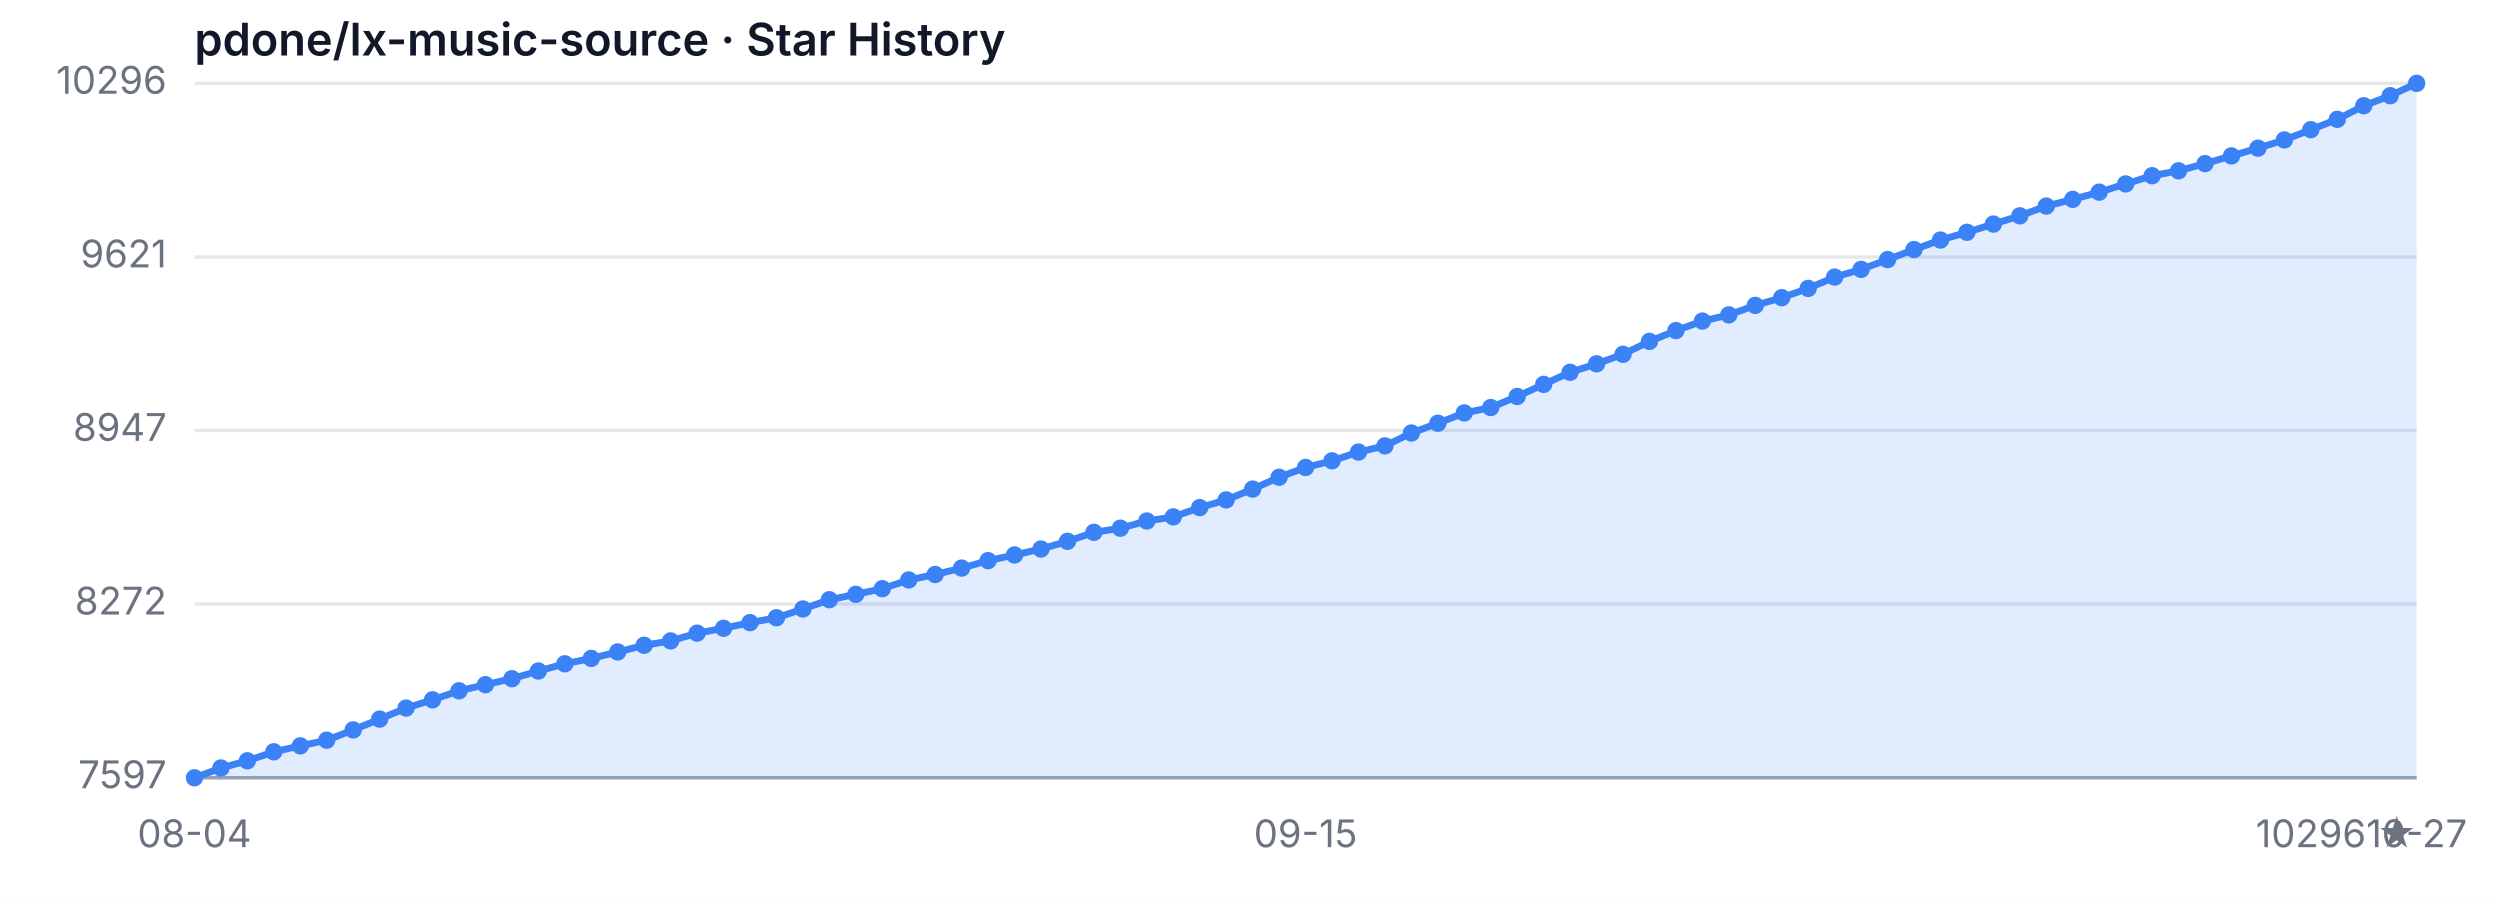
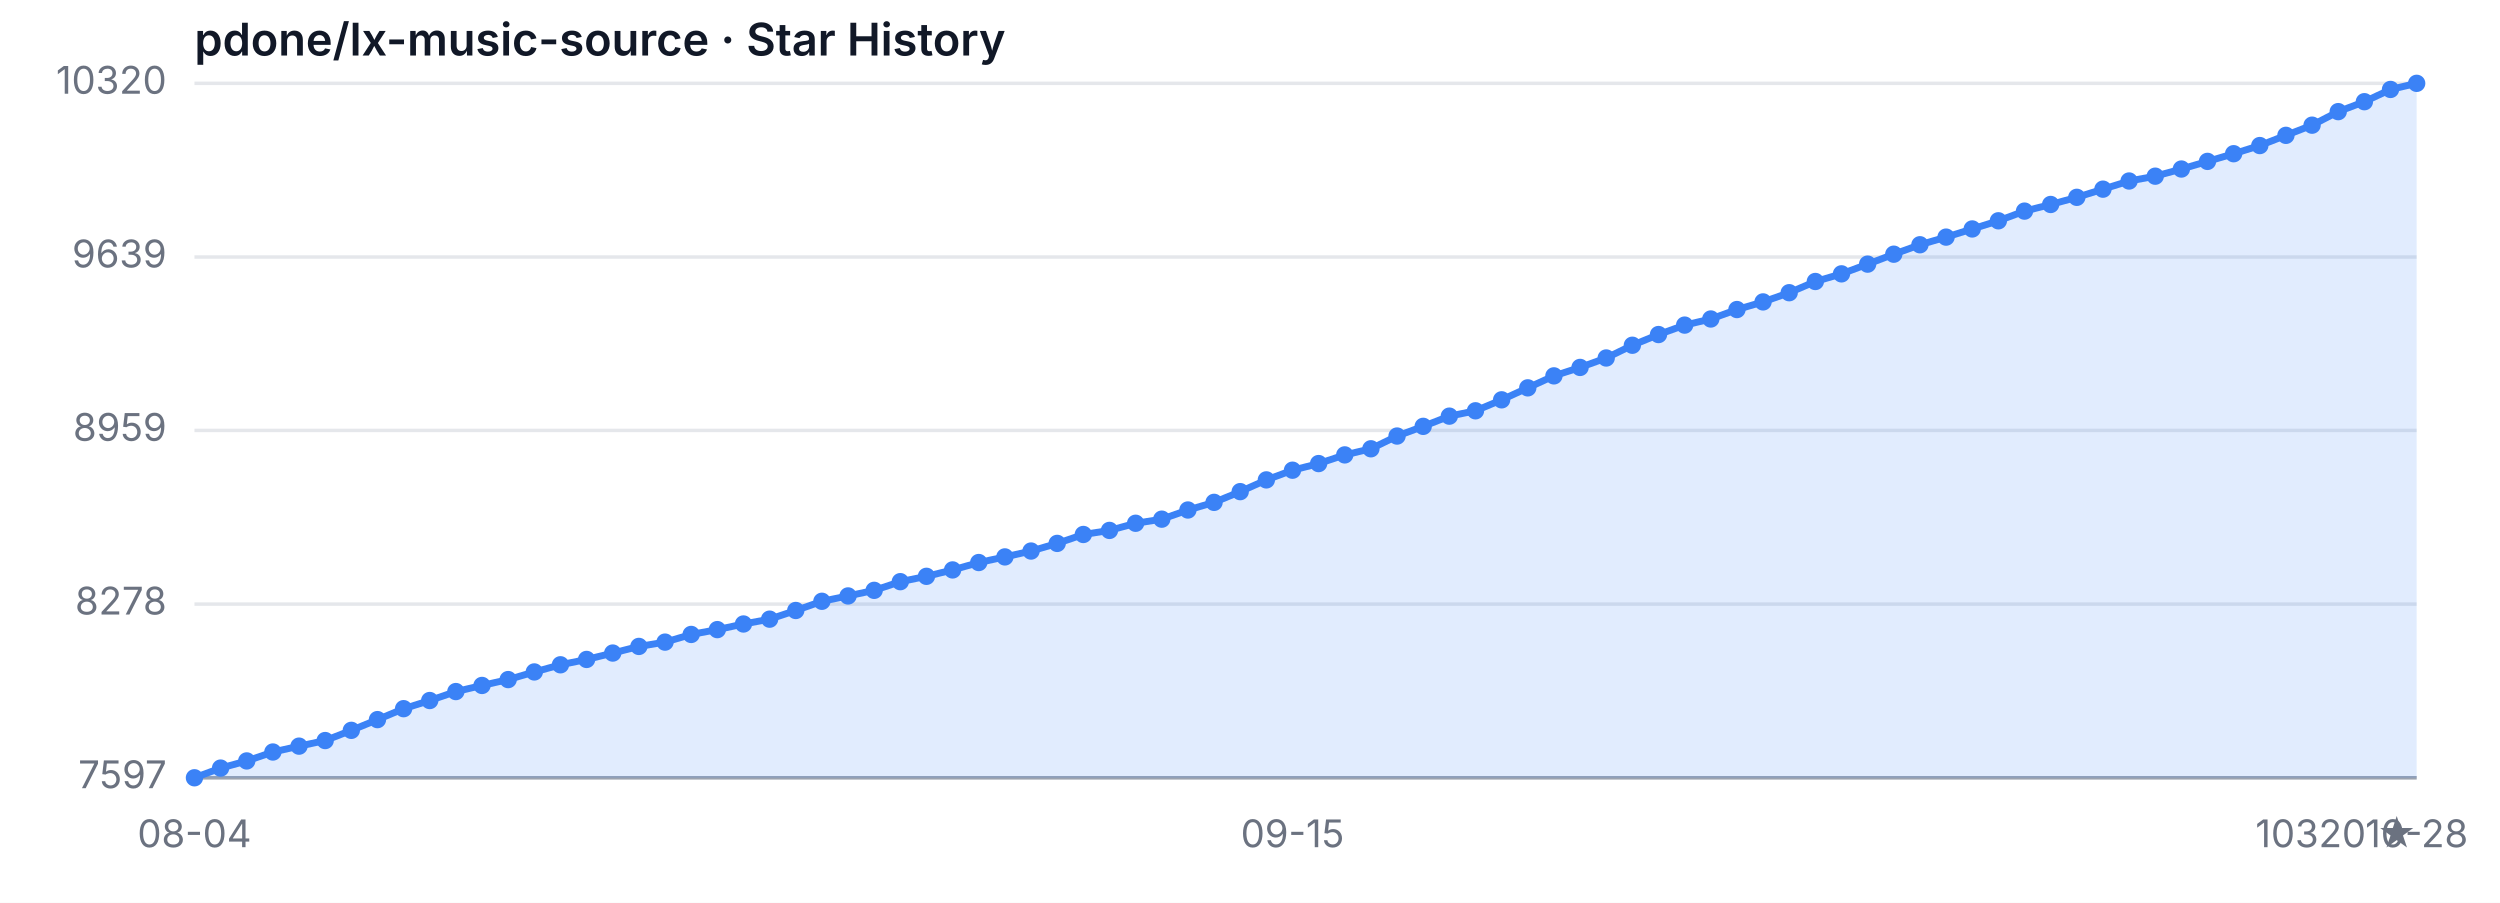
<svg xmlns="http://www.w3.org/2000/svg" width="720" height="260" viewBox="0 0 720 260" role="img" aria-label="Star History">
  <style>
  .bg { fill: #ffffff; }
  .grid { stroke: #e5e7eb; stroke-width: 1; }
  .axis { stroke: #9ca3af; stroke-width: 1; }
  .area { fill: rgba(59, 130, 246, 0.15); }
  .line { fill: none; stroke: #3b82f6; stroke-width: 2; stroke-linejoin: round; stroke-linecap: round; }
  .dot { fill: #3b82f6; }
  .tlabel { fill: #6b7280; font-family: -apple-system, sans-serif; font-size: 11px; }
  .title { fill: #111827; font-family: -apple-system, sans-serif; font-size: 13px; font-weight: 600; }
  @media (prefers-color-scheme: dark) {
    .bg { fill: #0d1117; }
    .grid { stroke: #21262d; }
    .axis { stroke: #484f58; }
    .area { fill: rgba(58, 132, 255, 0.18); }
    .line { stroke: #58a6ff; }
    .dot { fill: #58a6ff; }
    .tlabel { fill: #8b949e; }
    .title { fill: #c9d1d9; }
  }
</style>
  <rect class="bg" width="720" height="260" />
  <text class="title" x="56" y="16">pdone/lx-music-source · Star History</text>
  <line class="grid" x1="56" y1="224.00" x2="696" y2="224.00" />
  <line class="grid" x1="56" y1="173.98" x2="696" y2="173.98" />
  <line class="grid" x1="56" y1="123.96" x2="696" y2="123.96" />
  <line class="grid" x1="56" y1="74.02" x2="696" y2="74.02" />
  <line class="grid" x1="56" y1="24.00" x2="696" y2="24.00" />
  <text class="tlabel" x="48" y="227.00" text-anchor="end">7597</text>
-   <text class="tlabel" x="48" y="176.98" text-anchor="end">8272</text>
-   <text class="tlabel" x="48" y="126.96" text-anchor="end">8947</text>
-   <text class="tlabel" x="48" y="77.02" text-anchor="end">9621</text>
-   <text class="tlabel" x="48" y="27.00" text-anchor="end">10296</text>
+   <text class="tlabel" x="48" y="176.98" text-anchor="end">8278</text>
+   <text class="tlabel" x="48" y="126.96" text-anchor="end">8959</text>
+   <text class="tlabel" x="48" y="77.02" text-anchor="end">9639</text>
+   <text class="tlabel" x="48" y="27.00" text-anchor="end">10320</text>
  <line class="axis" x1="56" y1="224" x2="696" y2="224" />
-   <path class="area" d="M 56.00 224.00 L 56.00 224.00 L 63.62 221.18 L 71.24 219.11 L 78.86 216.52 L 86.48 214.81 L 94.10 213.18 L 101.71 210.22 L 109.33 207.10 L 116.95 203.92 L 124.57 201.55 L 132.19 198.95 L 139.81 197.18 L 147.43 195.47 L 155.05 193.25 L 162.67 191.17 L 170.29 189.62 L 177.90 187.76 L 185.52 185.84 L 193.14 184.58 L 200.76 182.35 L 208.38 180.95 L 216.00 179.32 L 223.62 177.91 L 231.24 175.39 L 238.86 172.72 L 246.48 171.17 L 254.10 169.54 L 261.71 167.02 L 269.33 165.46 L 276.95 163.61 L 284.57 161.46 L 292.19 159.83 L 299.81 158.12 L 307.43 155.90 L 315.05 153.31 L 322.67 152.12 L 330.29 150.05 L 337.90 148.86 L 345.52 146.19 L 353.14 143.97 L 360.76 140.86 L 368.38 137.45 L 376.00 134.63 L 383.62 132.71 L 391.24 130.19 L 398.86 128.41 L 406.48 124.70 L 414.10 121.89 L 421.71 118.92 L 429.33 117.37 L 436.95 114.18 L 444.57 110.70 L 452.19 107.22 L 459.81 104.77 L 467.43 102.03 L 475.05 98.32 L 482.67 95.21 L 490.29 92.47 L 497.90 90.69 L 505.52 87.95 L 513.14 85.73 L 520.76 83.06 L 528.38 79.80 L 536.00 77.58 L 543.62 74.76 L 551.24 71.87 L 558.86 69.13 L 566.48 66.90 L 574.10 64.53 L 581.71 62.16 L 589.33 59.35 L 596.95 57.42 L 604.57 55.34 L 612.19 52.97 L 619.81 50.60 L 627.43 49.19 L 635.05 47.12 L 642.67 44.90 L 650.29 42.67 L 657.90 40.30 L 665.52 37.34 L 673.14 34.37 L 680.76 30.45 L 688.38 27.56 L 696.00 24.00 L 696.00 224.00 Z" />
-   <path class="line" d="M 56.00 224.00 L 63.62 221.18 L 71.24 219.11 L 78.86 216.52 L 86.48 214.81 L 94.10 213.18 L 101.71 210.22 L 109.33 207.10 L 116.95 203.92 L 124.57 201.55 L 132.19 198.95 L 139.81 197.18 L 147.43 195.47 L 155.05 193.25 L 162.67 191.17 L 170.29 189.62 L 177.90 187.76 L 185.52 185.84 L 193.14 184.58 L 200.76 182.35 L 208.38 180.95 L 216.00 179.32 L 223.62 177.91 L 231.24 175.39 L 238.86 172.72 L 246.48 171.17 L 254.10 169.54 L 261.71 167.02 L 269.33 165.46 L 276.95 163.61 L 284.57 161.46 L 292.19 159.83 L 299.81 158.12 L 307.43 155.90 L 315.05 153.31 L 322.67 152.12 L 330.29 150.05 L 337.90 148.86 L 345.52 146.19 L 353.14 143.97 L 360.76 140.86 L 368.38 137.45 L 376.00 134.63 L 383.62 132.71 L 391.24 130.19 L 398.86 128.41 L 406.48 124.70 L 414.10 121.89 L 421.71 118.92 L 429.33 117.37 L 436.95 114.18 L 444.57 110.70 L 452.19 107.22 L 459.81 104.77 L 467.43 102.03 L 475.05 98.32 L 482.67 95.21 L 490.29 92.47 L 497.90 90.69 L 505.52 87.95 L 513.14 85.73 L 520.76 83.06 L 528.38 79.80 L 536.00 77.58 L 543.62 74.76 L 551.24 71.87 L 558.86 69.13 L 566.48 66.90 L 574.10 64.53 L 581.71 62.16 L 589.33 59.35 L 596.95 57.42 L 604.57 55.34 L 612.19 52.97 L 619.81 50.60 L 627.43 49.19 L 635.05 47.12 L 642.67 44.90 L 650.29 42.67 L 657.90 40.30 L 665.52 37.34 L 673.14 34.37 L 680.76 30.45 L 688.38 27.56 L 696.00 24.00" />
+   <path class="area" d="M 56.00 224.00 L 56.00 224.00 L 63.53 221.21 L 71.06 219.15 L 78.59 216.58 L 86.12 214.89 L 93.65 213.28 L 101.18 210.34 L 108.71 207.25 L 116.24 204.10 L 123.76 201.75 L 131.29 199.17 L 138.82 197.41 L 146.35 195.72 L 153.88 193.52 L 161.41 191.46 L 168.94 189.92 L 176.47 188.08 L 184.00 186.17 L 191.53 184.93 L 199.06 182.72 L 206.59 181.33 L 214.12 179.71 L 221.65 178.32 L 229.18 175.82 L 236.71 173.17 L 244.24 171.63 L 251.76 170.02 L 259.29 167.52 L 266.82 165.98 L 274.35 164.14 L 281.88 162.01 L 289.41 160.39 L 296.94 158.70 L 304.47 156.50 L 312.00 153.93 L 319.53 152.76 L 327.06 150.70 L 334.59 149.52 L 342.12 146.88 L 349.65 144.68 L 357.18 141.59 L 364.71 138.21 L 372.24 135.42 L 379.76 133.51 L 387.29 131.01 L 394.82 129.25 L 402.35 125.58 L 409.88 122.79 L 417.41 119.85 L 424.94 118.31 L 432.47 115.15 L 440.00 111.70 L 447.53 108.25 L 455.06 105.82 L 462.59 103.10 L 470.12 99.43 L 477.65 96.35 L 485.18 93.63 L 492.71 91.87 L 500.24 89.15 L 507.76 86.95 L 515.29 84.30 L 522.82 81.07 L 530.35 78.87 L 537.88 76.07 L 545.41 73.21 L 552.94 70.49 L 560.47 68.29 L 568.00 65.94 L 575.53 63.59 L 583.06 60.80 L 590.59 58.89 L 598.12 56.83 L 605.65 54.48 L 613.18 52.13 L 620.71 50.74 L 628.24 48.68 L 635.76 46.48 L 643.29 44.27 L 650.82 41.92 L 658.35 38.98 L 665.88 36.05 L 673.41 32.15 L 680.94 29.29 L 688.47 25.76 L 696.00 24.00 L 696.00 224.00 Z" />
+   <path class="line" d="M 56.00 224.00 L 63.53 221.21 L 71.06 219.15 L 78.59 216.58 L 86.12 214.89 L 93.65 213.28 L 101.18 210.34 L 108.71 207.25 L 116.24 204.10 L 123.76 201.75 L 131.29 199.17 L 138.82 197.41 L 146.35 195.72 L 153.88 193.52 L 161.41 191.46 L 168.94 189.92 L 176.47 188.08 L 184.00 186.17 L 191.53 184.93 L 199.06 182.72 L 206.59 181.33 L 214.12 179.71 L 221.65 178.32 L 229.18 175.82 L 236.71 173.17 L 244.24 171.63 L 251.76 170.02 L 259.29 167.52 L 266.82 165.98 L 274.35 164.14 L 281.88 162.01 L 289.41 160.39 L 296.94 158.70 L 304.47 156.50 L 312.00 153.93 L 319.53 152.76 L 327.06 150.70 L 334.59 149.52 L 342.12 146.88 L 349.65 144.68 L 357.18 141.59 L 364.71 138.21 L 372.24 135.42 L 379.76 133.51 L 387.29 131.01 L 394.82 129.25 L 402.35 125.58 L 409.88 122.79 L 417.41 119.85 L 424.94 118.31 L 432.47 115.15 L 440.00 111.70 L 447.53 108.25 L 455.06 105.82 L 462.59 103.10 L 470.12 99.43 L 477.65 96.35 L 485.18 93.63 L 492.71 91.87 L 500.24 89.15 L 507.76 86.95 L 515.29 84.30 L 522.82 81.07 L 530.35 78.87 L 537.88 76.07 L 545.41 73.21 L 552.94 70.49 L 560.47 68.29 L 568.00 65.94 L 575.53 63.59 L 583.06 60.80 L 590.59 58.89 L 598.12 56.83 L 605.65 54.48 L 613.18 52.13 L 620.71 50.74 L 628.24 48.68 L 635.76 46.48 L 643.29 44.27 L 650.82 41.92 L 658.35 38.98 L 665.88 36.05 L 673.41 32.15 L 680.94 29.29 L 688.47 25.76 L 696.00 24.00" />
  <circle class="dot" cx="56.00" cy="224.00" r="2.5" />
-   <circle class="dot" cx="63.62" cy="221.18" r="2.5" />
-   <circle class="dot" cx="71.24" cy="219.11" r="2.5" />
-   <circle class="dot" cx="78.86" cy="216.52" r="2.5" />
-   <circle class="dot" cx="86.48" cy="214.81" r="2.5" />
-   <circle class="dot" cx="94.10" cy="213.18" r="2.5" />
-   <circle class="dot" cx="101.71" cy="210.22" r="2.5" />
-   <circle class="dot" cx="109.33" cy="207.10" r="2.5" />
-   <circle class="dot" cx="116.95" cy="203.92" r="2.5" />
-   <circle class="dot" cx="124.57" cy="201.55" r="2.5" />
-   <circle class="dot" cx="132.19" cy="198.95" r="2.5" />
-   <circle class="dot" cx="139.81" cy="197.18" r="2.5" />
-   <circle class="dot" cx="147.43" cy="195.47" r="2.5" />
-   <circle class="dot" cx="155.05" cy="193.25" r="2.5" />
-   <circle class="dot" cx="162.67" cy="191.17" r="2.5" />
-   <circle class="dot" cx="170.29" cy="189.62" r="2.5" />
-   <circle class="dot" cx="177.90" cy="187.76" r="2.5" />
-   <circle class="dot" cx="185.52" cy="185.84" r="2.5" />
-   <circle class="dot" cx="193.14" cy="184.58" r="2.5" />
-   <circle class="dot" cx="200.76" cy="182.35" r="2.5" />
-   <circle class="dot" cx="208.38" cy="180.95" r="2.5" />
-   <circle class="dot" cx="216.00" cy="179.32" r="2.5" />
-   <circle class="dot" cx="223.62" cy="177.91" r="2.5" />
-   <circle class="dot" cx="231.24" cy="175.39" r="2.5" />
-   <circle class="dot" cx="238.86" cy="172.72" r="2.5" />
-   <circle class="dot" cx="246.48" cy="171.17" r="2.5" />
-   <circle class="dot" cx="254.10" cy="169.54" r="2.5" />
-   <circle class="dot" cx="261.71" cy="167.02" r="2.5" />
-   <circle class="dot" cx="269.33" cy="165.46" r="2.5" />
-   <circle class="dot" cx="276.95" cy="163.61" r="2.5" />
-   <circle class="dot" cx="284.57" cy="161.46" r="2.5" />
-   <circle class="dot" cx="292.19" cy="159.83" r="2.5" />
-   <circle class="dot" cx="299.81" cy="158.12" r="2.5" />
-   <circle class="dot" cx="307.43" cy="155.90" r="2.5" />
-   <circle class="dot" cx="315.05" cy="153.31" r="2.5" />
-   <circle class="dot" cx="322.67" cy="152.12" r="2.5" />
-   <circle class="dot" cx="330.29" cy="150.05" r="2.5" />
-   <circle class="dot" cx="337.90" cy="148.86" r="2.5" />
-   <circle class="dot" cx="345.52" cy="146.19" r="2.5" />
-   <circle class="dot" cx="353.14" cy="143.97" r="2.5" />
-   <circle class="dot" cx="360.76" cy="140.86" r="2.5" />
-   <circle class="dot" cx="368.38" cy="137.45" r="2.5" />
-   <circle class="dot" cx="376.00" cy="134.63" r="2.5" />
-   <circle class="dot" cx="383.62" cy="132.71" r="2.5" />
-   <circle class="dot" cx="391.24" cy="130.19" r="2.5" />
-   <circle class="dot" cx="398.86" cy="128.41" r="2.5" />
-   <circle class="dot" cx="406.48" cy="124.70" r="2.5" />
-   <circle class="dot" cx="414.10" cy="121.89" r="2.5" />
-   <circle class="dot" cx="421.71" cy="118.92" r="2.5" />
-   <circle class="dot" cx="429.33" cy="117.37" r="2.5" />
-   <circle class="dot" cx="436.95" cy="114.18" r="2.5" />
-   <circle class="dot" cx="444.57" cy="110.70" r="2.5" />
-   <circle class="dot" cx="452.19" cy="107.22" r="2.5" />
-   <circle class="dot" cx="459.81" cy="104.77" r="2.5" />
-   <circle class="dot" cx="467.43" cy="102.03" r="2.5" />
-   <circle class="dot" cx="475.05" cy="98.32" r="2.5" />
-   <circle class="dot" cx="482.67" cy="95.21" r="2.5" />
-   <circle class="dot" cx="490.29" cy="92.47" r="2.5" />
-   <circle class="dot" cx="497.90" cy="90.69" r="2.5" />
-   <circle class="dot" cx="505.52" cy="87.95" r="2.5" />
-   <circle class="dot" cx="513.14" cy="85.73" r="2.5" />
-   <circle class="dot" cx="520.76" cy="83.06" r="2.5" />
-   <circle class="dot" cx="528.38" cy="79.80" r="2.5" />
-   <circle class="dot" cx="536.00" cy="77.58" r="2.5" />
-   <circle class="dot" cx="543.62" cy="74.76" r="2.5" />
-   <circle class="dot" cx="551.24" cy="71.87" r="2.5" />
-   <circle class="dot" cx="558.86" cy="69.13" r="2.5" />
-   <circle class="dot" cx="566.48" cy="66.90" r="2.5" />
-   <circle class="dot" cx="574.10" cy="64.53" r="2.5" />
-   <circle class="dot" cx="581.71" cy="62.16" r="2.5" />
-   <circle class="dot" cx="589.33" cy="59.35" r="2.5" />
-   <circle class="dot" cx="596.95" cy="57.42" r="2.5" />
-   <circle class="dot" cx="604.57" cy="55.34" r="2.5" />
-   <circle class="dot" cx="612.19" cy="52.97" r="2.5" />
-   <circle class="dot" cx="619.81" cy="50.60" r="2.5" />
-   <circle class="dot" cx="627.43" cy="49.19" r="2.5" />
-   <circle class="dot" cx="635.05" cy="47.12" r="2.5" />
-   <circle class="dot" cx="642.67" cy="44.90" r="2.5" />
-   <circle class="dot" cx="650.29" cy="42.67" r="2.5" />
-   <circle class="dot" cx="657.90" cy="40.30" r="2.5" />
-   <circle class="dot" cx="665.52" cy="37.34" r="2.5" />
-   <circle class="dot" cx="673.14" cy="34.37" r="2.5" />
-   <circle class="dot" cx="680.76" cy="30.45" r="2.5" />
-   <circle class="dot" cx="688.38" cy="27.56" r="2.5" />
+   <circle class="dot" cx="63.53" cy="221.21" r="2.5" />
+   <circle class="dot" cx="71.06" cy="219.15" r="2.5" />
+   <circle class="dot" cx="78.59" cy="216.58" r="2.5" />
+   <circle class="dot" cx="86.12" cy="214.89" r="2.5" />
+   <circle class="dot" cx="93.65" cy="213.28" r="2.5" />
+   <circle class="dot" cx="101.18" cy="210.34" r="2.5" />
+   <circle class="dot" cx="108.71" cy="207.25" r="2.5" />
+   <circle class="dot" cx="116.24" cy="204.10" r="2.5" />
+   <circle class="dot" cx="123.76" cy="201.75" r="2.5" />
+   <circle class="dot" cx="131.29" cy="199.17" r="2.5" />
+   <circle class="dot" cx="138.82" cy="197.41" r="2.5" />
+   <circle class="dot" cx="146.35" cy="195.72" r="2.5" />
+   <circle class="dot" cx="153.88" cy="193.52" r="2.5" />
+   <circle class="dot" cx="161.41" cy="191.46" r="2.5" />
+   <circle class="dot" cx="168.94" cy="189.92" r="2.5" />
+   <circle class="dot" cx="176.47" cy="188.08" r="2.5" />
+   <circle class="dot" cx="184.00" cy="186.17" r="2.5" />
+   <circle class="dot" cx="191.53" cy="184.93" r="2.5" />
+   <circle class="dot" cx="199.06" cy="182.72" r="2.5" />
+   <circle class="dot" cx="206.59" cy="181.33" r="2.5" />
+   <circle class="dot" cx="214.12" cy="179.71" r="2.5" />
+   <circle class="dot" cx="221.65" cy="178.32" r="2.5" />
+   <circle class="dot" cx="229.18" cy="175.82" r="2.5" />
+   <circle class="dot" cx="236.71" cy="173.17" r="2.5" />
+   <circle class="dot" cx="244.24" cy="171.63" r="2.5" />
+   <circle class="dot" cx="251.76" cy="170.02" r="2.5" />
+   <circle class="dot" cx="259.29" cy="167.52" r="2.5" />
+   <circle class="dot" cx="266.82" cy="165.98" r="2.5" />
+   <circle class="dot" cx="274.35" cy="164.14" r="2.5" />
+   <circle class="dot" cx="281.88" cy="162.01" r="2.5" />
+   <circle class="dot" cx="289.41" cy="160.39" r="2.5" />
+   <circle class="dot" cx="296.94" cy="158.70" r="2.5" />
+   <circle class="dot" cx="304.47" cy="156.50" r="2.5" />
+   <circle class="dot" cx="312.00" cy="153.93" r="2.5" />
+   <circle class="dot" cx="319.53" cy="152.76" r="2.5" />
+   <circle class="dot" cx="327.06" cy="150.70" r="2.5" />
+   <circle class="dot" cx="334.59" cy="149.52" r="2.5" />
+   <circle class="dot" cx="342.12" cy="146.88" r="2.5" />
+   <circle class="dot" cx="349.65" cy="144.68" r="2.5" />
+   <circle class="dot" cx="357.18" cy="141.59" r="2.5" />
+   <circle class="dot" cx="364.71" cy="138.21" r="2.5" />
+   <circle class="dot" cx="372.24" cy="135.42" r="2.5" />
+   <circle class="dot" cx="379.76" cy="133.51" r="2.5" />
+   <circle class="dot" cx="387.29" cy="131.01" r="2.5" />
+   <circle class="dot" cx="394.82" cy="129.25" r="2.5" />
+   <circle class="dot" cx="402.35" cy="125.58" r="2.5" />
+   <circle class="dot" cx="409.88" cy="122.79" r="2.5" />
+   <circle class="dot" cx="417.41" cy="119.85" r="2.5" />
+   <circle class="dot" cx="424.94" cy="118.31" r="2.5" />
+   <circle class="dot" cx="432.47" cy="115.15" r="2.5" />
+   <circle class="dot" cx="440.00" cy="111.70" r="2.5" />
+   <circle class="dot" cx="447.53" cy="108.25" r="2.5" />
+   <circle class="dot" cx="455.06" cy="105.82" r="2.5" />
+   <circle class="dot" cx="462.59" cy="103.10" r="2.5" />
+   <circle class="dot" cx="470.12" cy="99.43" r="2.5" />
+   <circle class="dot" cx="477.65" cy="96.35" r="2.5" />
+   <circle class="dot" cx="485.18" cy="93.63" r="2.5" />
+   <circle class="dot" cx="492.71" cy="91.87" r="2.5" />
+   <circle class="dot" cx="500.24" cy="89.15" r="2.5" />
+   <circle class="dot" cx="507.76" cy="86.95" r="2.5" />
+   <circle class="dot" cx="515.29" cy="84.30" r="2.5" />
+   <circle class="dot" cx="522.82" cy="81.07" r="2.5" />
+   <circle class="dot" cx="530.35" cy="78.87" r="2.5" />
+   <circle class="dot" cx="537.88" cy="76.07" r="2.5" />
+   <circle class="dot" cx="545.41" cy="73.21" r="2.5" />
+   <circle class="dot" cx="552.94" cy="70.49" r="2.5" />
+   <circle class="dot" cx="560.47" cy="68.29" r="2.5" />
+   <circle class="dot" cx="568.00" cy="65.94" r="2.5" />
+   <circle class="dot" cx="575.53" cy="63.59" r="2.5" />
+   <circle class="dot" cx="583.06" cy="60.80" r="2.5" />
+   <circle class="dot" cx="590.59" cy="58.89" r="2.5" />
+   <circle class="dot" cx="598.12" cy="56.83" r="2.5" />
+   <circle class="dot" cx="605.65" cy="54.48" r="2.5" />
+   <circle class="dot" cx="613.18" cy="52.13" r="2.5" />
+   <circle class="dot" cx="620.71" cy="50.74" r="2.5" />
+   <circle class="dot" cx="628.24" cy="48.68" r="2.5" />
+   <circle class="dot" cx="635.76" cy="46.48" r="2.5" />
+   <circle class="dot" cx="643.29" cy="44.27" r="2.5" />
+   <circle class="dot" cx="650.82" cy="41.92" r="2.5" />
+   <circle class="dot" cx="658.35" cy="38.98" r="2.5" />
+   <circle class="dot" cx="665.88" cy="36.05" r="2.5" />
+   <circle class="dot" cx="673.41" cy="32.15" r="2.5" />
+   <circle class="dot" cx="680.94" cy="29.29" r="2.5" />
+   <circle class="dot" cx="688.47" cy="25.76" r="2.5" />
  <circle class="dot" cx="696.00" cy="24.00" r="2.5" />
  <text class="tlabel" x="56.00" y="244" text-anchor="middle">08-04</text>
-   <text class="tlabel" x="376.00" y="244" text-anchor="middle">09-15</text>
-   <text class="tlabel" x="696.00" y="244" text-anchor="middle">10-27</text>
-   <text class="tlabel" x="696" y="244" text-anchor="end">10296 ★</text>
+   <text class="tlabel" x="372.24" y="244" text-anchor="middle">09-15</text>
+   <text class="tlabel" x="696.00" y="244" text-anchor="middle">10-28</text>
+   <text class="tlabel" x="696" y="244" text-anchor="end">10320 ★</text>
</svg>
